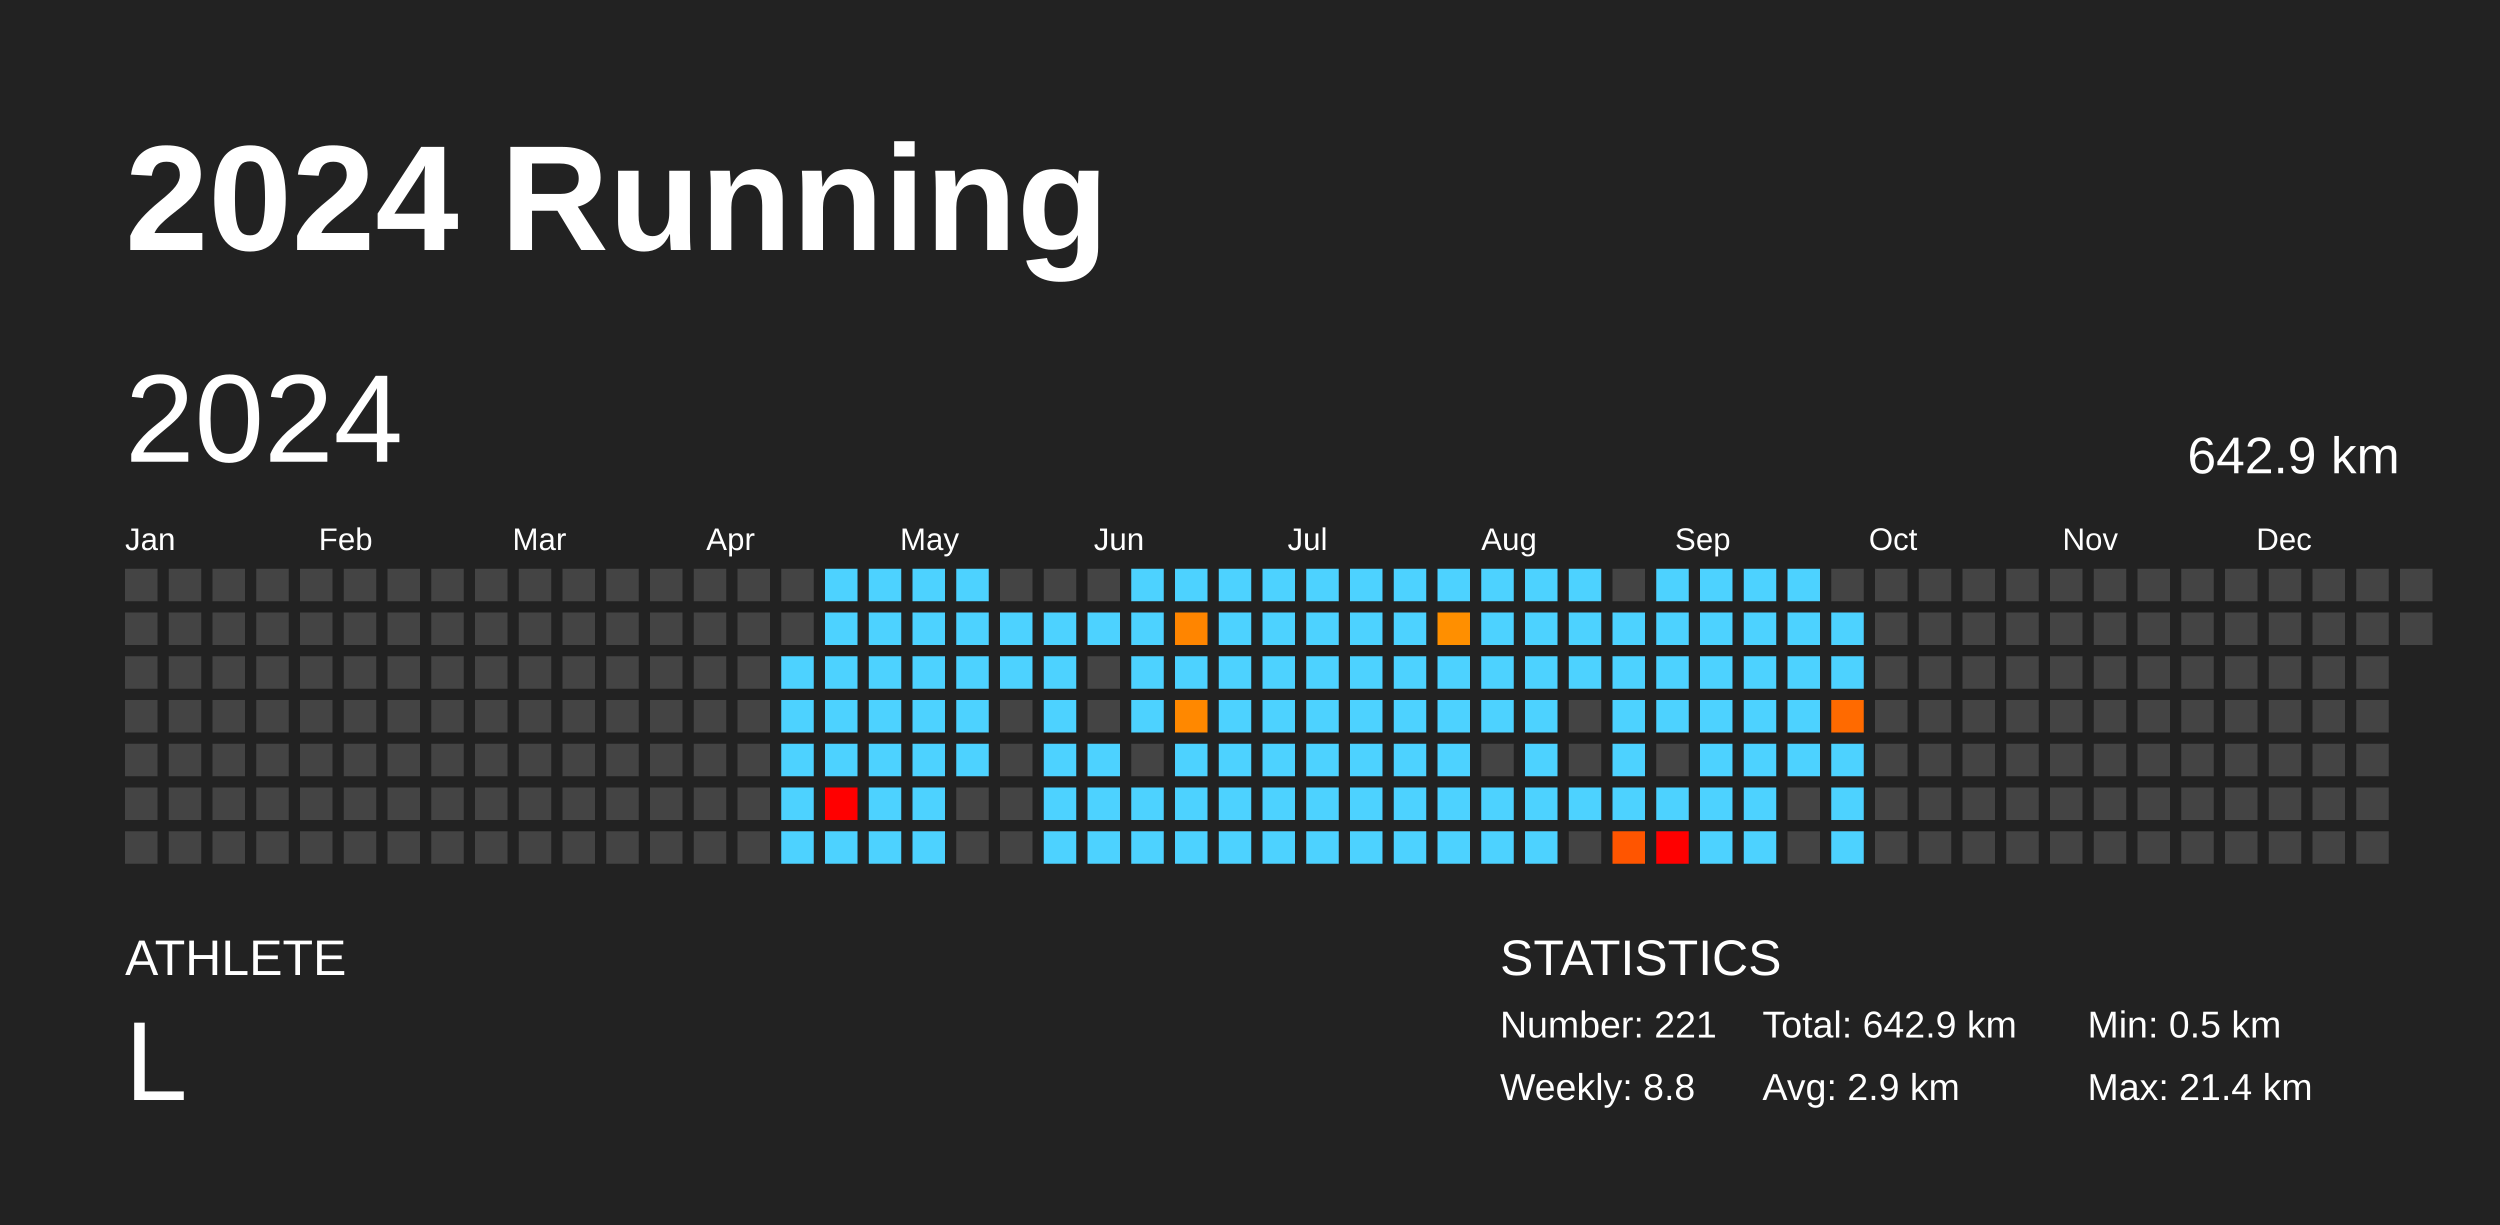
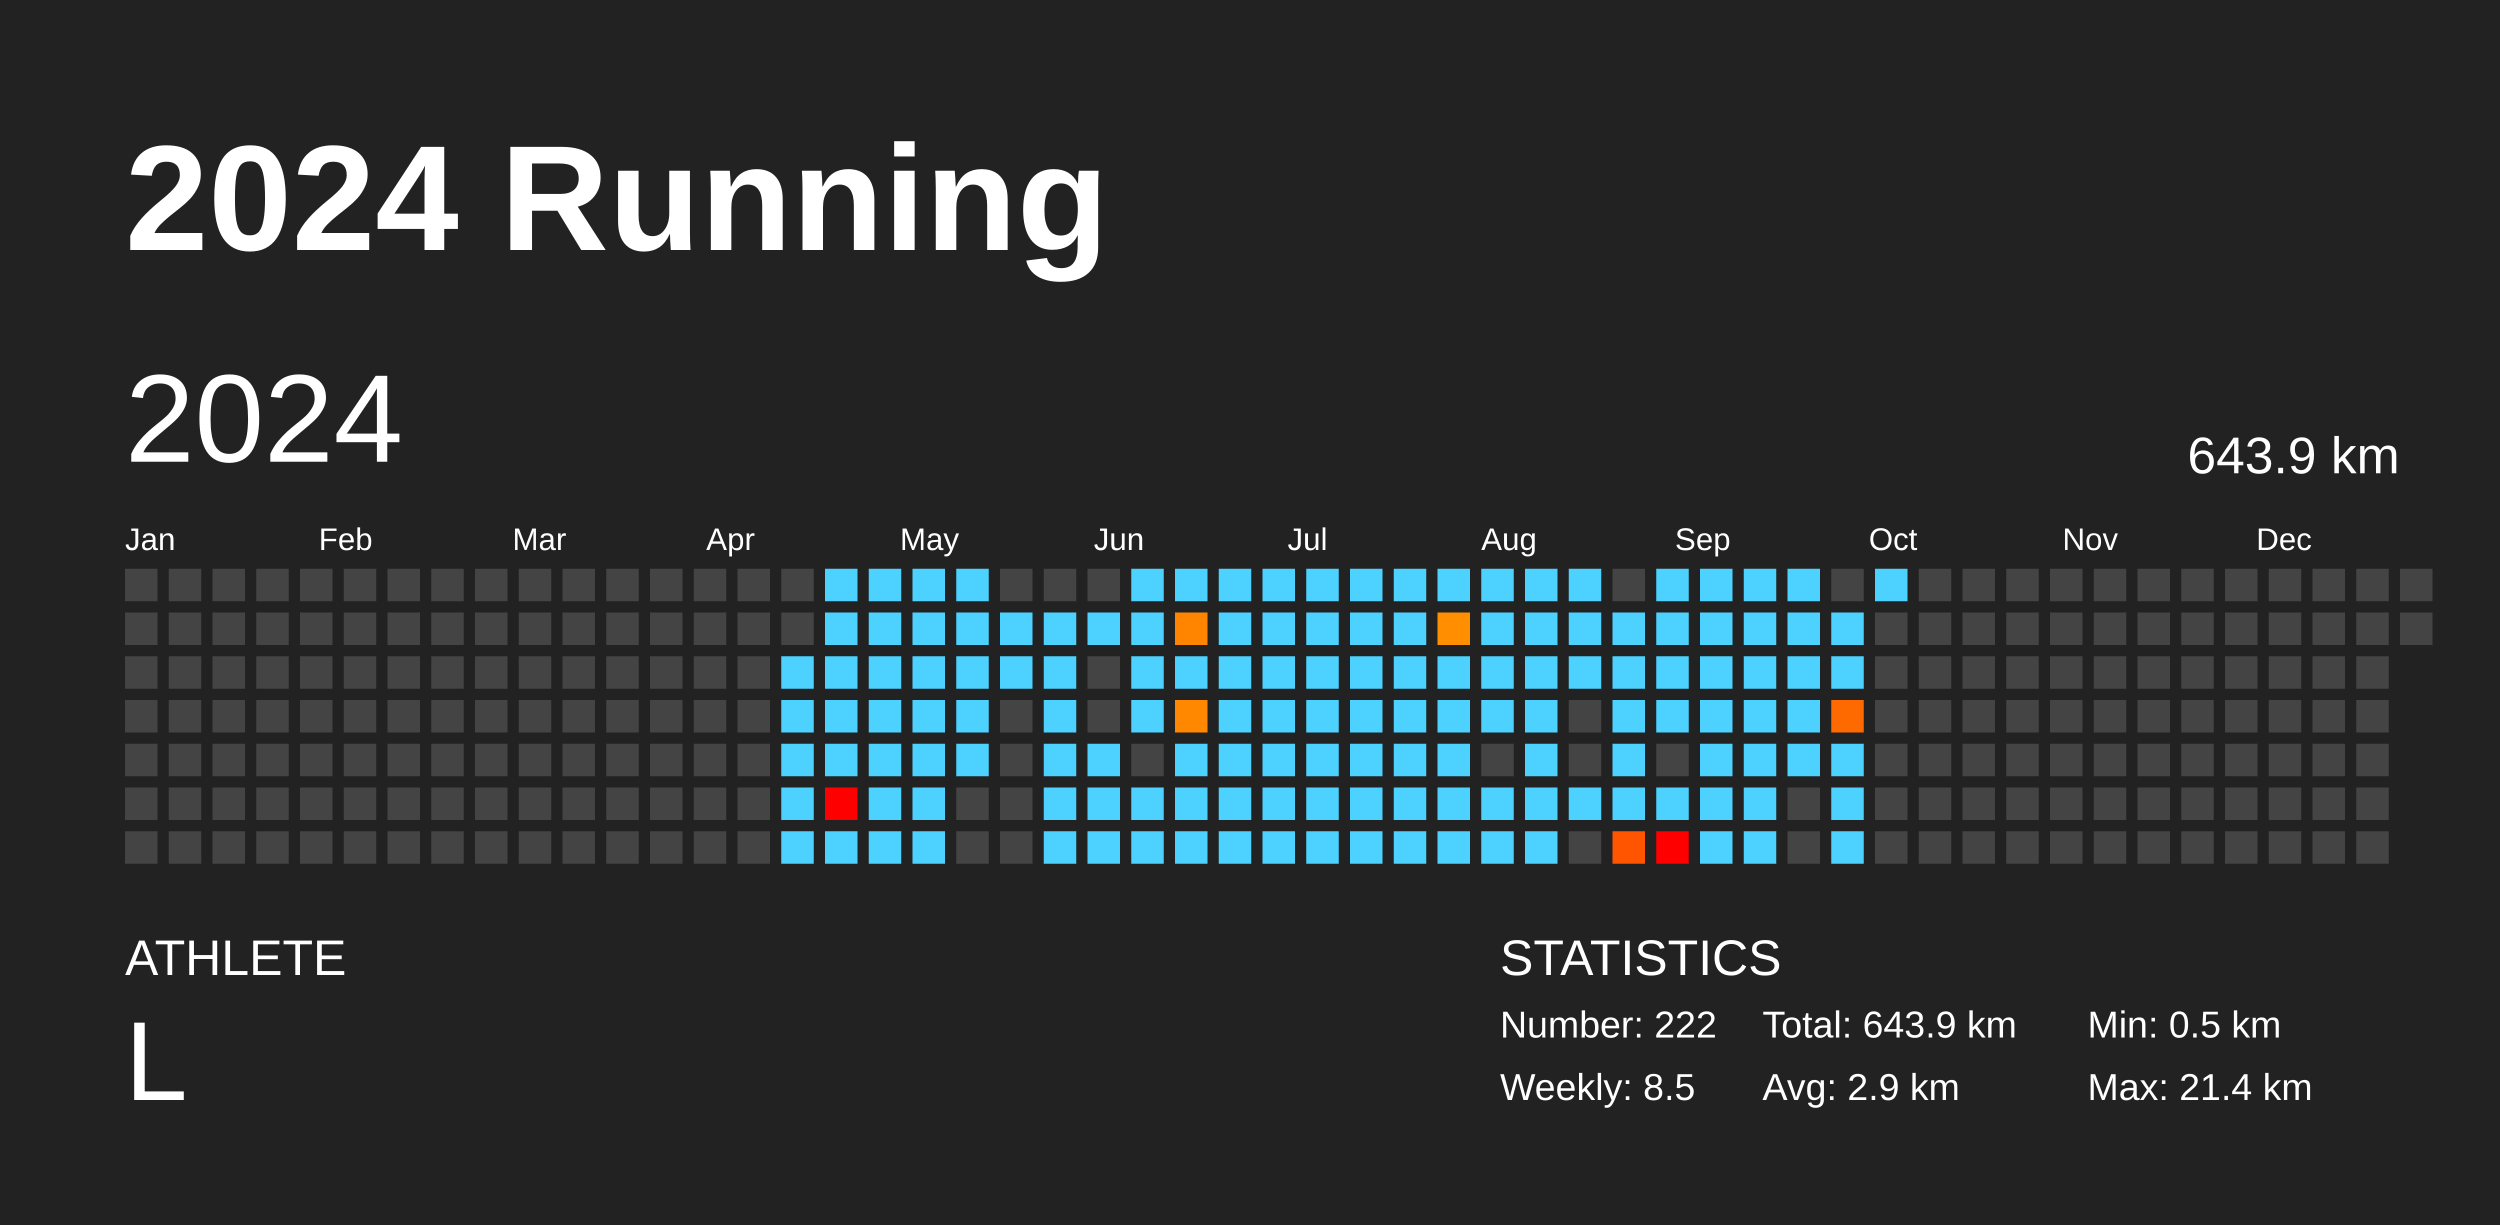
<svg xmlns="http://www.w3.org/2000/svg" baseProfile="full" height="98mm" version="1.1" viewBox="0,0,200,98" width="200mm">
  <defs />
  <rect fill="#222222" height="98" width="200" x="0" y="0" />
  <text fill="#FFFFFF" style="font-size:12px; font-family:Arial; font-weight:bold;" x="10" y="20">2024 Running</text>
  <text fill="#FFFFFF" style="font-size:4px; font-family:Arial" x="10" y="78">ATHLETE</text>
  <text fill="#FFFFFF" style="font-size:9px; font-family:Arial" x="10" y="88">L</text>
  <text fill="#FFFFFF" style="font-size:4px; font-family:Arial" x="120" y="78">STATISTICS</text>
-   <text fill="#FFFFFF" style="font-size:3px; font-family:Arial" x="120" y="83">Number: 221</text>
-   <text fill="#FFFFFF" style="font-size:3px; font-family:Arial" x="120" y="88">Weekly: 8.8</text>
-   <text fill="#FFFFFF" style="font-size:3px; font-family:Arial" x="141" y="83">Total: 642.9 km</text>
+   <text fill="#FFFFFF" style="font-size:3px; font-family:Arial" x="120" y="83">Number: 222</text>
+   <text fill="#FFFFFF" style="font-size:3px; font-family:Arial" x="120" y="88">Weekly: 8.5</text>
+   <text fill="#FFFFFF" style="font-size:3px; font-family:Arial" x="141" y="83">Total: 643.9 km</text>
  <text fill="#FFFFFF" style="font-size:3px; font-family:Arial" x="141" y="88">Avg: 2.9 km</text>
  <text fill="#FFFFFF" style="font-size:3px; font-family:Arial" x="167" y="83">Min: 0.5 km</text>
  <text fill="#FFFFFF" style="font-size:3px; font-family:Arial" x="167" y="88">Max: 21.4 km</text>
  <text dominant-baseline="hanging" fill="#FFFFFF" style="font-size:10.0px; font-family:Arial;" x="10" y="30">2024</text>
-   <text dominant-baseline="hanging" fill="#FFFFFF" style="font-size:4.125px; font-family:Arial;" x="175" y="35">642.9 km</text>
+   <text dominant-baseline="hanging" fill="#FFFFFF" style="font-size:4.125px; font-family:Arial;" x="175" y="35">643.9 km</text>
  <text fill="#FFFFFF" style="font-size:2.5px; font-family:Arial" x="10.0" y="44">Jan</text>
  <text fill="#FFFFFF" style="font-size:2.5px; font-family:Arial" x="25.5" y="44">Feb</text>
  <text fill="#FFFFFF" style="font-size:2.5px; font-family:Arial" x="41.0" y="44">Mar</text>
  <text fill="#FFFFFF" style="font-size:2.5px; font-family:Arial" x="56.5" y="44">Apr</text>
  <text fill="#FFFFFF" style="font-size:2.5px; font-family:Arial" x="72.0" y="44">May</text>
  <text fill="#FFFFFF" style="font-size:2.5px; font-family:Arial" x="87.5" y="44">Jun</text>
  <text fill="#FFFFFF" style="font-size:2.5px; font-family:Arial" x="103.0" y="44">Jul</text>
  <text fill="#FFFFFF" style="font-size:2.5px; font-family:Arial" x="118.5" y="44">Aug</text>
  <text fill="#FFFFFF" style="font-size:2.5px; font-family:Arial" x="134.0" y="44">Sep</text>
  <text fill="#FFFFFF" style="font-size:2.5px; font-family:Arial" x="149.5" y="44">Oct</text>
  <text fill="#FFFFFF" style="font-size:2.5px; font-family:Arial" x="165.0" y="44">Nov</text>
  <text fill="#FFFFFF" style="font-size:2.5px; font-family:Arial" x="180.5" y="44">Dec</text>
  <rect fill="#444444" height="2.6" width="2.6" x="10.0" y="45.5" />
  <rect fill="#444444" height="2.6" width="2.6" x="10.0" y="49.0" />
  <rect fill="#444444" height="2.6" width="2.6" x="10.0" y="52.5" />
  <rect fill="#444444" height="2.6" width="2.6" x="10.0" y="56.0" />
  <rect fill="#444444" height="2.6" width="2.6" x="10.0" y="59.5" />
  <rect fill="#444444" height="2.6" width="2.6" x="10.0" y="63.0" />
  <rect fill="#444444" height="2.6" width="2.6" x="10.0" y="66.5" />
  <rect fill="#444444" height="2.6" width="2.6" x="13.5" y="45.5" />
  <rect fill="#444444" height="2.6" width="2.6" x="13.5" y="49.0" />
  <rect fill="#444444" height="2.6" width="2.6" x="13.5" y="52.5" />
  <rect fill="#444444" height="2.6" width="2.6" x="13.5" y="56.0" />
  <rect fill="#444444" height="2.6" width="2.6" x="13.5" y="59.5" />
  <rect fill="#444444" height="2.6" width="2.6" x="13.5" y="63.0" />
  <rect fill="#444444" height="2.6" width="2.6" x="13.5" y="66.5" />
  <rect fill="#444444" height="2.6" width="2.6" x="17.0" y="45.5" />
  <rect fill="#444444" height="2.6" width="2.6" x="17.0" y="49.0" />
  <rect fill="#444444" height="2.6" width="2.6" x="17.0" y="52.5" />
  <rect fill="#444444" height="2.6" width="2.6" x="17.0" y="56.0" />
  <rect fill="#444444" height="2.6" width="2.6" x="17.0" y="59.5" />
  <rect fill="#444444" height="2.6" width="2.6" x="17.0" y="63.0" />
  <rect fill="#444444" height="2.6" width="2.6" x="17.0" y="66.5" />
  <rect fill="#444444" height="2.6" width="2.6" x="20.5" y="45.5" />
  <rect fill="#444444" height="2.6" width="2.6" x="20.5" y="49.0" />
  <rect fill="#444444" height="2.6" width="2.6" x="20.5" y="52.5" />
  <rect fill="#444444" height="2.6" width="2.6" x="20.5" y="56.0" />
  <rect fill="#444444" height="2.6" width="2.6" x="20.5" y="59.5" />
  <rect fill="#444444" height="2.6" width="2.6" x="20.5" y="63.0" />
  <rect fill="#444444" height="2.6" width="2.6" x="20.5" y="66.5" />
  <rect fill="#444444" height="2.6" width="2.6" x="24.0" y="45.5" />
  <rect fill="#444444" height="2.6" width="2.6" x="24.0" y="49.0" />
  <rect fill="#444444" height="2.6" width="2.6" x="24.0" y="52.5" />
  <rect fill="#444444" height="2.6" width="2.6" x="24.0" y="56.0" />
  <rect fill="#444444" height="2.6" width="2.6" x="24.0" y="59.5" />
  <rect fill="#444444" height="2.6" width="2.6" x="24.0" y="63.0" />
  <rect fill="#444444" height="2.6" width="2.6" x="24.0" y="66.5" />
  <rect fill="#444444" height="2.6" width="2.6" x="27.5" y="45.5" />
  <rect fill="#444444" height="2.6" width="2.6" x="27.5" y="49.0" />
  <rect fill="#444444" height="2.6" width="2.6" x="27.5" y="52.5" />
  <rect fill="#444444" height="2.6" width="2.6" x="27.5" y="56.0" />
  <rect fill="#444444" height="2.6" width="2.6" x="27.5" y="59.5" />
  <rect fill="#444444" height="2.6" width="2.6" x="27.5" y="63.0" />
  <rect fill="#444444" height="2.6" width="2.6" x="27.5" y="66.5" />
  <rect fill="#444444" height="2.6" width="2.6" x="31.0" y="45.5" />
  <rect fill="#444444" height="2.6" width="2.6" x="31.0" y="49.0" />
  <rect fill="#444444" height="2.6" width="2.6" x="31.0" y="52.5" />
  <rect fill="#444444" height="2.6" width="2.6" x="31.0" y="56.0" />
  <rect fill="#444444" height="2.6" width="2.6" x="31.0" y="59.5" />
  <rect fill="#444444" height="2.6" width="2.6" x="31.0" y="63.0" />
  <rect fill="#444444" height="2.6" width="2.6" x="31.0" y="66.5" />
  <rect fill="#444444" height="2.6" width="2.6" x="34.5" y="45.5" />
  <rect fill="#444444" height="2.6" width="2.6" x="34.5" y="49.0" />
  <rect fill="#444444" height="2.6" width="2.6" x="34.5" y="52.5" />
  <rect fill="#444444" height="2.6" width="2.6" x="34.5" y="56.0" />
  <rect fill="#444444" height="2.6" width="2.6" x="34.5" y="59.5" />
  <rect fill="#444444" height="2.6" width="2.6" x="34.5" y="63.0" />
  <rect fill="#444444" height="2.6" width="2.6" x="34.5" y="66.5" />
  <rect fill="#444444" height="2.6" width="2.6" x="38.0" y="45.5" />
  <rect fill="#444444" height="2.6" width="2.6" x="38.0" y="49.0" />
  <rect fill="#444444" height="2.6" width="2.6" x="38.0" y="52.5" />
  <rect fill="#444444" height="2.6" width="2.6" x="38.0" y="56.0" />
  <rect fill="#444444" height="2.6" width="2.6" x="38.0" y="59.5" />
  <rect fill="#444444" height="2.6" width="2.6" x="38.0" y="63.0" />
  <rect fill="#444444" height="2.6" width="2.6" x="38.0" y="66.5" />
  <rect fill="#444444" height="2.6" width="2.6" x="41.5" y="45.5" />
  <rect fill="#444444" height="2.6" width="2.6" x="41.5" y="49.0" />
  <rect fill="#444444" height="2.6" width="2.6" x="41.5" y="52.5" />
  <rect fill="#444444" height="2.6" width="2.6" x="41.5" y="56.0" />
  <rect fill="#444444" height="2.6" width="2.6" x="41.5" y="59.5" />
  <rect fill="#444444" height="2.6" width="2.6" x="41.5" y="63.0" />
  <rect fill="#444444" height="2.6" width="2.6" x="41.5" y="66.5" />
  <rect fill="#444444" height="2.6" width="2.6" x="45.0" y="45.5" />
  <rect fill="#444444" height="2.6" width="2.6" x="45.0" y="49.0" />
  <rect fill="#444444" height="2.6" width="2.6" x="45.0" y="52.5" />
  <rect fill="#444444" height="2.6" width="2.6" x="45.0" y="56.0" />
  <rect fill="#444444" height="2.6" width="2.6" x="45.0" y="59.5" />
  <rect fill="#444444" height="2.6" width="2.6" x="45.0" y="63.0" />
  <rect fill="#444444" height="2.6" width="2.6" x="45.0" y="66.5" />
  <rect fill="#444444" height="2.6" width="2.6" x="48.5" y="45.5" />
  <rect fill="#444444" height="2.6" width="2.6" x="48.5" y="49.0" />
  <rect fill="#444444" height="2.6" width="2.6" x="48.5" y="52.5" />
  <rect fill="#444444" height="2.6" width="2.6" x="48.5" y="56.0" />
  <rect fill="#444444" height="2.6" width="2.6" x="48.5" y="59.5" />
  <rect fill="#444444" height="2.6" width="2.6" x="48.5" y="63.0" />
  <rect fill="#444444" height="2.6" width="2.6" x="48.5" y="66.5" />
  <rect fill="#444444" height="2.6" width="2.6" x="52.0" y="45.5" />
  <rect fill="#444444" height="2.6" width="2.6" x="52.0" y="49.0" />
  <rect fill="#444444" height="2.6" width="2.6" x="52.0" y="52.5" />
  <rect fill="#444444" height="2.6" width="2.6" x="52.0" y="56.0" />
  <rect fill="#444444" height="2.6" width="2.6" x="52.0" y="59.5" />
  <rect fill="#444444" height="2.6" width="2.6" x="52.0" y="63.0" />
  <rect fill="#444444" height="2.6" width="2.6" x="52.0" y="66.5" />
  <rect fill="#444444" height="2.6" width="2.6" x="55.5" y="45.5" />
  <rect fill="#444444" height="2.6" width="2.6" x="55.5" y="49.0" />
  <rect fill="#444444" height="2.6" width="2.6" x="55.5" y="52.5" />
  <rect fill="#444444" height="2.6" width="2.6" x="55.5" y="56.0" />
  <rect fill="#444444" height="2.6" width="2.6" x="55.5" y="59.5" />
  <rect fill="#444444" height="2.6" width="2.6" x="55.5" y="63.0" />
  <rect fill="#444444" height="2.6" width="2.6" x="55.5" y="66.5" />
  <rect fill="#444444" height="2.6" width="2.6" x="59.0" y="45.5" />
  <rect fill="#444444" height="2.6" width="2.6" x="59.0" y="49.0" />
  <rect fill="#444444" height="2.6" width="2.6" x="59.0" y="52.5" />
  <rect fill="#444444" height="2.6" width="2.6" x="59.0" y="56.0" />
  <rect fill="#444444" height="2.6" width="2.6" x="59.0" y="59.5" />
  <rect fill="#444444" height="2.6" width="2.6" x="59.0" y="63.0" />
  <rect fill="#444444" height="2.6" width="2.6" x="59.0" y="66.5" />
  <rect fill="#444444" height="2.6" width="2.6" x="62.5" y="45.5" />
  <rect fill="#444444" height="2.6" width="2.6" x="62.5" y="49.0" />
  <rect fill="#4dd2ff" height="2.6" width="2.6" x="62.5" y="52.5" />
  <rect fill="#4dd2ff" height="2.6" width="2.6" x="62.5" y="56.0" />
  <rect fill="#4dd2ff" height="2.6" width="2.6" x="62.5" y="59.5" />
  <rect fill="#4dd2ff" height="2.6" width="2.6" x="62.5" y="63.0" />
  <rect fill="#4dd2ff" height="2.6" width="2.6" x="62.5" y="66.5" />
  <rect fill="#4dd2ff" height="2.6" width="2.6" x="66.0" y="45.5" />
  <rect fill="#4dd2ff" height="2.6" width="2.6" x="66.0" y="49.0" />
  <rect fill="#4dd2ff" height="2.6" width="2.6" x="66.0" y="52.5" />
  <rect fill="#4dd2ff" height="2.6" width="2.6" x="66.0" y="56.0" />
  <rect fill="#4dd2ff" height="2.6" width="2.6" x="66.0" y="59.5" />
  <rect fill="red" height="2.6" width="2.6" x="66.0" y="63.0" />
  <rect fill="#4dd2ff" height="2.6" width="2.6" x="66.0" y="66.5" />
  <rect fill="#4dd2ff" height="2.6" width="2.6" x="69.5" y="45.5" />
  <rect fill="#4dd2ff" height="2.6" width="2.6" x="69.5" y="49.0" />
  <rect fill="#4dd2ff" height="2.6" width="2.6" x="69.5" y="52.5" />
  <rect fill="#4dd2ff" height="2.6" width="2.6" x="69.5" y="56.0" />
  <rect fill="#4dd2ff" height="2.6" width="2.6" x="69.5" y="59.5" />
  <rect fill="#4dd2ff" height="2.6" width="2.6" x="69.5" y="63.0" />
  <rect fill="#4dd2ff" height="2.6" width="2.6" x="69.5" y="66.5" />
  <rect fill="#4dd2ff" height="2.6" width="2.6" x="73.0" y="45.5" />
  <rect fill="#4dd2ff" height="2.6" width="2.6" x="73.0" y="49.0" />
  <rect fill="#4dd2ff" height="2.6" width="2.6" x="73.0" y="52.5" />
  <rect fill="#4dd2ff" height="2.6" width="2.6" x="73.0" y="56.0" />
  <rect fill="#4dd2ff" height="2.6" width="2.6" x="73.0" y="59.5" />
  <rect fill="#4dd2ff" height="2.6" width="2.6" x="73.0" y="63.0" />
  <rect fill="#4dd2ff" height="2.6" width="2.6" x="73.0" y="66.5" />
  <rect fill="#4dd2ff" height="2.6" width="2.6" x="76.5" y="45.5" />
  <rect fill="#4dd2ff" height="2.6" width="2.6" x="76.5" y="49.0" />
  <rect fill="#4dd2ff" height="2.6" width="2.6" x="76.5" y="52.5" />
  <rect fill="#4dd2ff" height="2.6" width="2.6" x="76.5" y="56.0" />
  <rect fill="#4dd2ff" height="2.6" width="2.6" x="76.5" y="59.5" />
  <rect fill="#444444" height="2.6" width="2.6" x="76.5" y="63.0" />
  <rect fill="#444444" height="2.6" width="2.6" x="76.5" y="66.5" />
  <rect fill="#444444" height="2.6" width="2.6" x="80.0" y="45.5" />
  <rect fill="#4dd2ff" height="2.6" width="2.6" x="80.0" y="49.0" />
  <rect fill="#4dd2ff" height="2.6" width="2.6" x="80.0" y="52.5" />
  <rect fill="#444444" height="2.6" width="2.6" x="80.0" y="56.0" />
  <rect fill="#444444" height="2.6" width="2.6" x="80.0" y="59.5" />
  <rect fill="#444444" height="2.6" width="2.6" x="80.0" y="63.0" />
  <rect fill="#444444" height="2.6" width="2.6" x="80.0" y="66.5" />
  <rect fill="#444444" height="2.6" width="2.6" x="83.5" y="45.5" />
  <rect fill="#4dd2ff" height="2.6" width="2.6" x="83.5" y="49.0" />
  <rect fill="#4dd2ff" height="2.6" width="2.6" x="83.5" y="52.5" />
  <rect fill="#4dd2ff" height="2.6" width="2.6" x="83.5" y="56.0" />
  <rect fill="#4dd2ff" height="2.6" width="2.6" x="83.5" y="59.5" />
  <rect fill="#4dd2ff" height="2.6" width="2.6" x="83.5" y="63.0" />
  <rect fill="#4dd2ff" height="2.6" width="2.6" x="83.5" y="66.5" />
  <rect fill="#444444" height="2.6" width="2.6" x="87.0" y="45.5" />
  <rect fill="#4dd2ff" height="2.6" width="2.6" x="87.0" y="49.0" />
  <rect fill="#444444" height="2.6" width="2.6" x="87.0" y="52.5" />
  <rect fill="#444444" height="2.6" width="2.6" x="87.0" y="56.0" />
  <rect fill="#4dd2ff" height="2.6" width="2.6" x="87.0" y="59.5" />
  <rect fill="#4dd2ff" height="2.6" width="2.6" x="87.0" y="63.0" />
  <rect fill="#4dd2ff" height="2.6" width="2.6" x="87.0" y="66.5" />
  <rect fill="#4dd2ff" height="2.6" width="2.6" x="90.5" y="45.5" />
  <rect fill="#4dd2ff" height="2.6" width="2.6" x="90.5" y="49.0" />
  <rect fill="#4dd2ff" height="2.6" width="2.6" x="90.5" y="52.5" />
  <rect fill="#4dd2ff" height="2.6" width="2.6" x="90.5" y="56.0" />
  <rect fill="#444444" height="2.6" width="2.6" x="90.5" y="59.5" />
  <rect fill="#4dd2ff" height="2.6" width="2.6" x="90.5" y="63.0" />
  <rect fill="#4dd2ff" height="2.6" width="2.6" x="90.5" y="66.5" />
  <rect fill="#4dd2ff" height="2.6" width="2.6" x="94.0" y="45.5" />
  <rect fill="#ff8500" height="2.6" width="2.6" x="94.0" y="49.0" />
  <rect fill="#4dd2ff" height="2.6" width="2.6" x="94.0" y="52.5" />
  <rect fill="#ff8800" height="2.6" width="2.6" x="94.0" y="56.0" />
  <rect fill="#4dd2ff" height="2.6" width="2.6" x="94.0" y="59.5" />
  <rect fill="#4dd2ff" height="2.6" width="2.6" x="94.0" y="63.0" />
  <rect fill="#4dd2ff" height="2.6" width="2.6" x="94.0" y="66.5" />
  <rect fill="#4dd2ff" height="2.6" width="2.6" x="97.5" y="45.5" />
  <rect fill="#4dd2ff" height="2.6" width="2.6" x="97.5" y="49.0" />
  <rect fill="#4dd2ff" height="2.6" width="2.6" x="97.5" y="52.5" />
  <rect fill="#4dd2ff" height="2.6" width="2.6" x="97.5" y="56.0" />
  <rect fill="#4dd2ff" height="2.6" width="2.6" x="97.5" y="59.5" />
  <rect fill="#4dd2ff" height="2.6" width="2.6" x="97.5" y="63.0" />
  <rect fill="#4dd2ff" height="2.6" width="2.6" x="97.5" y="66.5" />
  <rect fill="#4dd2ff" height="2.6" width="2.6" x="101.0" y="45.5" />
  <rect fill="#4dd2ff" height="2.6" width="2.6" x="101.0" y="49.0" />
  <rect fill="#4dd2ff" height="2.6" width="2.6" x="101.0" y="52.5" />
  <rect fill="#4dd2ff" height="2.6" width="2.6" x="101.0" y="56.0" />
  <rect fill="#4dd2ff" height="2.6" width="2.6" x="101.0" y="59.5" />
  <rect fill="#4dd2ff" height="2.6" width="2.6" x="101.0" y="63.0" />
  <rect fill="#4dd2ff" height="2.6" width="2.6" x="101.0" y="66.5" />
  <rect fill="#4dd2ff" height="2.6" width="2.6" x="104.5" y="45.5" />
  <rect fill="#4dd2ff" height="2.6" width="2.6" x="104.5" y="49.0" />
  <rect fill="#4dd2ff" height="2.6" width="2.6" x="104.5" y="52.5" />
  <rect fill="#4dd2ff" height="2.6" width="2.6" x="104.5" y="56.0" />
  <rect fill="#4dd2ff" height="2.6" width="2.6" x="104.5" y="59.5" />
  <rect fill="#4dd2ff" height="2.6" width="2.6" x="104.5" y="63.0" />
  <rect fill="#4dd2ff" height="2.6" width="2.6" x="104.5" y="66.5" />
  <rect fill="#4dd2ff" height="2.6" width="2.6" x="108.0" y="45.5" />
  <rect fill="#4dd2ff" height="2.6" width="2.6" x="108.0" y="49.0" />
  <rect fill="#4dd2ff" height="2.6" width="2.6" x="108.0" y="52.5" />
  <rect fill="#4dd2ff" height="2.6" width="2.6" x="108.0" y="56.0" />
  <rect fill="#4dd2ff" height="2.6" width="2.6" x="108.0" y="59.5" />
  <rect fill="#4dd2ff" height="2.6" width="2.6" x="108.0" y="63.0" />
  <rect fill="#4dd2ff" height="2.6" width="2.6" x="108.0" y="66.5" />
  <rect fill="#4dd2ff" height="2.6" width="2.6" x="111.5" y="45.5" />
  <rect fill="#4dd2ff" height="2.6" width="2.6" x="111.5" y="49.0" />
  <rect fill="#4dd2ff" height="2.6" width="2.6" x="111.5" y="52.5" />
  <rect fill="#4dd2ff" height="2.6" width="2.6" x="111.5" y="56.0" />
  <rect fill="#4dd2ff" height="2.6" width="2.6" x="111.5" y="59.5" />
  <rect fill="#4dd2ff" height="2.6" width="2.6" x="111.5" y="63.0" />
  <rect fill="#4dd2ff" height="2.6" width="2.6" x="111.5" y="66.5" />
  <rect fill="#4dd2ff" height="2.6" width="2.6" x="115.0" y="45.5" />
  <rect fill="#ff8f00" height="2.6" width="2.6" x="115.0" y="49.0" />
  <rect fill="#4dd2ff" height="2.6" width="2.6" x="115.0" y="52.5" />
  <rect fill="#4dd2ff" height="2.6" width="2.6" x="115.0" y="56.0" />
  <rect fill="#4dd2ff" height="2.6" width="2.6" x="115.0" y="59.5" />
  <rect fill="#4dd2ff" height="2.6" width="2.6" x="115.0" y="63.0" />
  <rect fill="#4dd2ff" height="2.6" width="2.6" x="115.0" y="66.5" />
  <rect fill="#4dd2ff" height="2.6" width="2.6" x="118.5" y="45.5" />
  <rect fill="#4dd2ff" height="2.6" width="2.6" x="118.5" y="49.0" />
  <rect fill="#4dd2ff" height="2.6" width="2.6" x="118.5" y="52.5" />
  <rect fill="#4dd2ff" height="2.6" width="2.6" x="118.5" y="56.0" />
  <rect fill="#444444" height="2.6" width="2.6" x="118.5" y="59.5" />
  <rect fill="#4dd2ff" height="2.6" width="2.6" x="118.5" y="63.0" />
  <rect fill="#4dd2ff" height="2.6" width="2.6" x="118.5" y="66.5" />
  <rect fill="#4dd2ff" height="2.6" width="2.6" x="122.0" y="45.5" />
  <rect fill="#4dd2ff" height="2.6" width="2.6" x="122.0" y="49.0" />
  <rect fill="#4dd2ff" height="2.6" width="2.6" x="122.0" y="52.5" />
  <rect fill="#4dd2ff" height="2.6" width="2.6" x="122.0" y="56.0" />
  <rect fill="#4dd2ff" height="2.6" width="2.6" x="122.0" y="59.5" />
  <rect fill="#4dd2ff" height="2.6" width="2.6" x="122.0" y="63.0" />
  <rect fill="#4dd2ff" height="2.6" width="2.6" x="122.0" y="66.5" />
  <rect fill="#4dd2ff" height="2.6" width="2.6" x="125.5" y="45.5" />
  <rect fill="#4dd2ff" height="2.6" width="2.6" x="125.5" y="49.0" />
  <rect fill="#4dd2ff" height="2.6" width="2.6" x="125.5" y="52.5" />
  <rect fill="#444444" height="2.6" width="2.6" x="125.5" y="56.0" />
  <rect fill="#444444" height="2.6" width="2.6" x="125.5" y="59.5" />
  <rect fill="#4dd2ff" height="2.6" width="2.6" x="125.5" y="63.0" />
  <rect fill="#444444" height="2.6" width="2.6" x="125.5" y="66.5" />
  <rect fill="#444444" height="2.6" width="2.6" x="129.0" y="45.5" />
  <rect fill="#4dd2ff" height="2.6" width="2.6" x="129.0" y="49.0" />
  <rect fill="#4dd2ff" height="2.6" width="2.6" x="129.0" y="52.5" />
  <rect fill="#4dd2ff" height="2.6" width="2.6" x="129.0" y="56.0" />
  <rect fill="#4dd2ff" height="2.6" width="2.6" x="129.0" y="59.5" />
  <rect fill="#4dd2ff" height="2.6" width="2.6" x="129.0" y="63.0" />
  <rect fill="#ff5500" height="2.6" width="2.6" x="129.0" y="66.5" />
  <rect fill="#4dd2ff" height="2.6" width="2.6" x="132.5" y="45.5" />
  <rect fill="#4dd2ff" height="2.6" width="2.6" x="132.5" y="49.0" />
  <rect fill="#4dd2ff" height="2.6" width="2.6" x="132.5" y="52.5" />
  <rect fill="#4dd2ff" height="2.6" width="2.6" x="132.5" y="56.0" />
  <rect fill="#444444" height="2.6" width="2.6" x="132.5" y="59.5" />
  <rect fill="#4dd2ff" height="2.6" width="2.6" x="132.5" y="63.0" />
  <rect fill="red" height="2.6" width="2.6" x="132.5" y="66.5" />
  <rect fill="#4dd2ff" height="2.6" width="2.6" x="136.0" y="45.5" />
  <rect fill="#4dd2ff" height="2.6" width="2.6" x="136.0" y="49.0" />
  <rect fill="#4dd2ff" height="2.6" width="2.6" x="136.0" y="52.5" />
  <rect fill="#4dd2ff" height="2.6" width="2.6" x="136.0" y="56.0" />
  <rect fill="#4dd2ff" height="2.6" width="2.6" x="136.0" y="59.5" />
  <rect fill="#4dd2ff" height="2.6" width="2.6" x="136.0" y="63.0" />
  <rect fill="#4dd2ff" height="2.6" width="2.6" x="136.0" y="66.5" />
  <rect fill="#4dd2ff" height="2.6" width="2.6" x="139.5" y="45.5" />
  <rect fill="#4dd2ff" height="2.6" width="2.6" x="139.5" y="49.0" />
  <rect fill="#4dd2ff" height="2.6" width="2.6" x="139.5" y="52.5" />
  <rect fill="#4dd2ff" height="2.6" width="2.6" x="139.5" y="56.0" />
  <rect fill="#4dd2ff" height="2.6" width="2.6" x="139.5" y="59.5" />
  <rect fill="#4dd2ff" height="2.6" width="2.6" x="139.5" y="63.0" />
  <rect fill="#4dd2ff" height="2.6" width="2.6" x="139.5" y="66.5" />
  <rect fill="#4dd2ff" height="2.6" width="2.6" x="143.0" y="45.5" />
  <rect fill="#4dd2ff" height="2.6" width="2.6" x="143.0" y="49.0" />
  <rect fill="#4dd2ff" height="2.6" width="2.6" x="143.0" y="52.5" />
  <rect fill="#4dd2ff" height="2.6" width="2.6" x="143.0" y="56.0" />
  <rect fill="#4dd2ff" height="2.6" width="2.6" x="143.0" y="59.5" />
  <rect fill="#444444" height="2.6" width="2.6" x="143.0" y="63.0" />
  <rect fill="#444444" height="2.6" width="2.6" x="143.0" y="66.5" />
  <rect fill="#444444" height="2.6" width="2.6" x="146.5" y="45.5" />
  <rect fill="#4dd2ff" height="2.6" width="2.6" x="146.5" y="49.0" />
  <rect fill="#4dd2ff" height="2.6" width="2.6" x="146.5" y="52.5" />
  <rect fill="#ff6a00" height="2.6" width="2.6" x="146.5" y="56.0" />
  <rect fill="#4dd2ff" height="2.6" width="2.6" x="146.5" y="59.5" />
  <rect fill="#4dd2ff" height="2.6" width="2.6" x="146.5" y="63.0" />
  <rect fill="#4dd2ff" height="2.6" width="2.6" x="146.5" y="66.5" />
-   <rect fill="#444444" height="2.6" width="2.6" x="150.0" y="45.5" />
+   <rect fill="#4dd2ff" height="2.6" width="2.6" x="150.0" y="45.5" />
  <rect fill="#444444" height="2.6" width="2.6" x="150.0" y="49.0" />
  <rect fill="#444444" height="2.6" width="2.6" x="150.0" y="52.5" />
  <rect fill="#444444" height="2.6" width="2.6" x="150.0" y="56.0" />
  <rect fill="#444444" height="2.6" width="2.6" x="150.0" y="59.5" />
  <rect fill="#444444" height="2.6" width="2.6" x="150.0" y="63.0" />
  <rect fill="#444444" height="2.6" width="2.6" x="150.0" y="66.5" />
  <rect fill="#444444" height="2.6" width="2.6" x="153.5" y="45.5" />
  <rect fill="#444444" height="2.6" width="2.6" x="153.5" y="49.0" />
  <rect fill="#444444" height="2.6" width="2.6" x="153.5" y="52.5" />
  <rect fill="#444444" height="2.6" width="2.6" x="153.5" y="56.0" />
  <rect fill="#444444" height="2.6" width="2.6" x="153.5" y="59.5" />
  <rect fill="#444444" height="2.6" width="2.6" x="153.5" y="63.0" />
  <rect fill="#444444" height="2.6" width="2.6" x="153.5" y="66.5" />
  <rect fill="#444444" height="2.6" width="2.6" x="157.0" y="45.5" />
  <rect fill="#444444" height="2.6" width="2.6" x="157.0" y="49.0" />
  <rect fill="#444444" height="2.6" width="2.6" x="157.0" y="52.5" />
  <rect fill="#444444" height="2.6" width="2.6" x="157.0" y="56.0" />
  <rect fill="#444444" height="2.6" width="2.6" x="157.0" y="59.5" />
  <rect fill="#444444" height="2.6" width="2.6" x="157.0" y="63.0" />
  <rect fill="#444444" height="2.6" width="2.6" x="157.0" y="66.5" />
  <rect fill="#444444" height="2.6" width="2.6" x="160.5" y="45.5" />
  <rect fill="#444444" height="2.6" width="2.6" x="160.5" y="49.0" />
  <rect fill="#444444" height="2.6" width="2.6" x="160.5" y="52.5" />
  <rect fill="#444444" height="2.6" width="2.6" x="160.5" y="56.0" />
  <rect fill="#444444" height="2.6" width="2.6" x="160.5" y="59.5" />
  <rect fill="#444444" height="2.6" width="2.6" x="160.5" y="63.0" />
  <rect fill="#444444" height="2.6" width="2.6" x="160.5" y="66.5" />
  <rect fill="#444444" height="2.6" width="2.6" x="164.0" y="45.5" />
  <rect fill="#444444" height="2.6" width="2.6" x="164.0" y="49.0" />
  <rect fill="#444444" height="2.6" width="2.6" x="164.0" y="52.5" />
  <rect fill="#444444" height="2.6" width="2.6" x="164.0" y="56.0" />
  <rect fill="#444444" height="2.6" width="2.6" x="164.0" y="59.5" />
  <rect fill="#444444" height="2.6" width="2.6" x="164.0" y="63.0" />
  <rect fill="#444444" height="2.6" width="2.6" x="164.0" y="66.5" />
  <rect fill="#444444" height="2.6" width="2.6" x="167.5" y="45.5" />
  <rect fill="#444444" height="2.6" width="2.6" x="167.5" y="49.0" />
  <rect fill="#444444" height="2.6" width="2.6" x="167.5" y="52.5" />
  <rect fill="#444444" height="2.6" width="2.6" x="167.5" y="56.0" />
  <rect fill="#444444" height="2.6" width="2.6" x="167.5" y="59.5" />
  <rect fill="#444444" height="2.6" width="2.6" x="167.5" y="63.0" />
  <rect fill="#444444" height="2.6" width="2.6" x="167.5" y="66.5" />
  <rect fill="#444444" height="2.6" width="2.6" x="171.0" y="45.5" />
  <rect fill="#444444" height="2.6" width="2.6" x="171.0" y="49.0" />
  <rect fill="#444444" height="2.6" width="2.6" x="171.0" y="52.5" />
  <rect fill="#444444" height="2.6" width="2.6" x="171.0" y="56.0" />
  <rect fill="#444444" height="2.6" width="2.6" x="171.0" y="59.5" />
  <rect fill="#444444" height="2.6" width="2.6" x="171.0" y="63.0" />
  <rect fill="#444444" height="2.6" width="2.6" x="171.0" y="66.5" />
  <rect fill="#444444" height="2.6" width="2.6" x="174.5" y="45.5" />
  <rect fill="#444444" height="2.6" width="2.6" x="174.5" y="49.0" />
  <rect fill="#444444" height="2.6" width="2.6" x="174.5" y="52.5" />
  <rect fill="#444444" height="2.6" width="2.6" x="174.5" y="56.0" />
  <rect fill="#444444" height="2.6" width="2.6" x="174.5" y="59.5" />
  <rect fill="#444444" height="2.6" width="2.6" x="174.5" y="63.0" />
  <rect fill="#444444" height="2.6" width="2.6" x="174.5" y="66.5" />
  <rect fill="#444444" height="2.6" width="2.6" x="178.0" y="45.5" />
  <rect fill="#444444" height="2.6" width="2.6" x="178.0" y="49.0" />
  <rect fill="#444444" height="2.6" width="2.6" x="178.0" y="52.5" />
  <rect fill="#444444" height="2.6" width="2.6" x="178.0" y="56.0" />
  <rect fill="#444444" height="2.6" width="2.6" x="178.0" y="59.5" />
  <rect fill="#444444" height="2.6" width="2.6" x="178.0" y="63.0" />
  <rect fill="#444444" height="2.6" width="2.6" x="178.0" y="66.5" />
  <rect fill="#444444" height="2.6" width="2.6" x="181.5" y="45.5" />
  <rect fill="#444444" height="2.6" width="2.6" x="181.5" y="49.0" />
  <rect fill="#444444" height="2.6" width="2.6" x="181.5" y="52.5" />
  <rect fill="#444444" height="2.6" width="2.6" x="181.5" y="56.0" />
  <rect fill="#444444" height="2.6" width="2.6" x="181.5" y="59.5" />
  <rect fill="#444444" height="2.6" width="2.6" x="181.5" y="63.0" />
  <rect fill="#444444" height="2.6" width="2.6" x="181.5" y="66.5" />
  <rect fill="#444444" height="2.6" width="2.6" x="185.0" y="45.5" />
  <rect fill="#444444" height="2.6" width="2.6" x="185.0" y="49.0" />
  <rect fill="#444444" height="2.6" width="2.6" x="185.0" y="52.5" />
  <rect fill="#444444" height="2.6" width="2.6" x="185.0" y="56.0" />
  <rect fill="#444444" height="2.6" width="2.6" x="185.0" y="59.5" />
  <rect fill="#444444" height="2.6" width="2.6" x="185.0" y="63.0" />
  <rect fill="#444444" height="2.6" width="2.6" x="185.0" y="66.5" />
  <rect fill="#444444" height="2.6" width="2.6" x="188.5" y="45.5" />
  <rect fill="#444444" height="2.6" width="2.6" x="188.5" y="49.0" />
  <rect fill="#444444" height="2.6" width="2.6" x="188.5" y="52.5" />
  <rect fill="#444444" height="2.6" width="2.6" x="188.5" y="56.0" />
  <rect fill="#444444" height="2.6" width="2.6" x="188.5" y="59.5" />
  <rect fill="#444444" height="2.6" width="2.6" x="188.5" y="63.0" />
  <rect fill="#444444" height="2.6" width="2.6" x="188.5" y="66.5" />
  <rect fill="#444444" height="2.6" width="2.6" x="192.0" y="45.5" />
  <rect fill="#444444" height="2.6" width="2.6" x="192.0" y="49.0" />
</svg>
